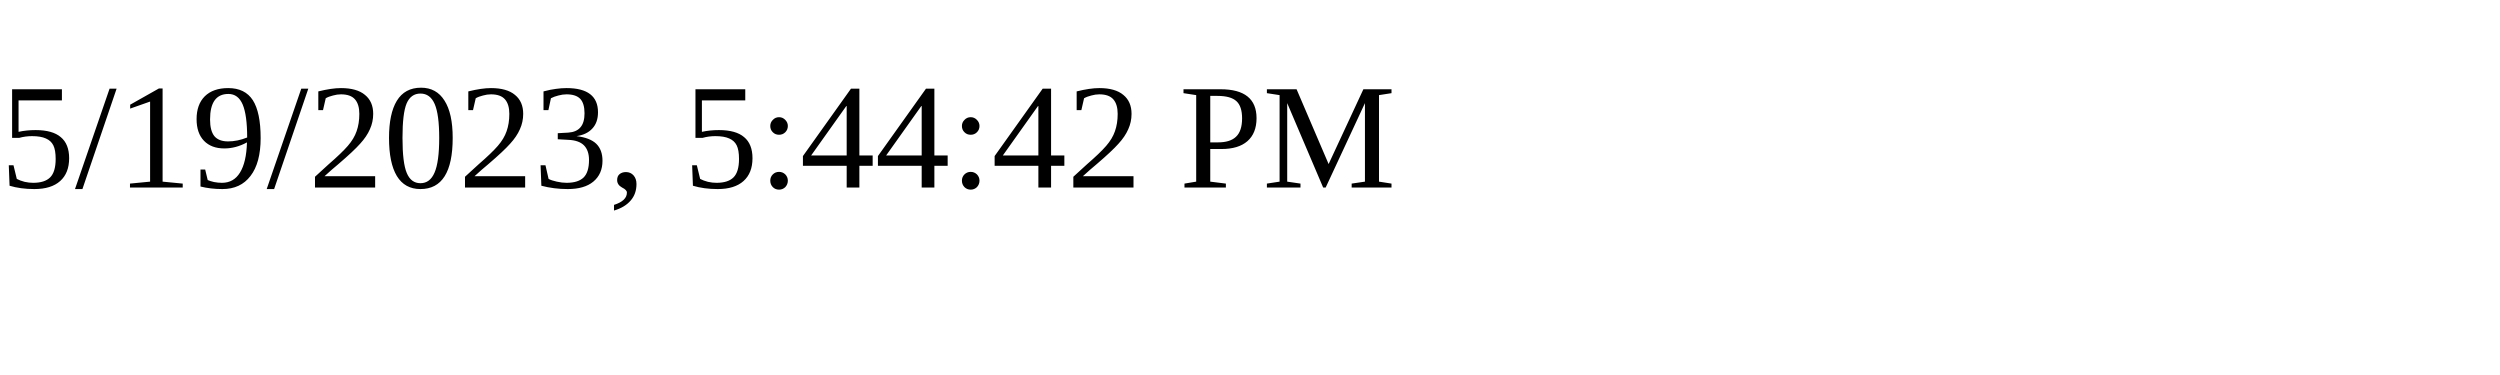
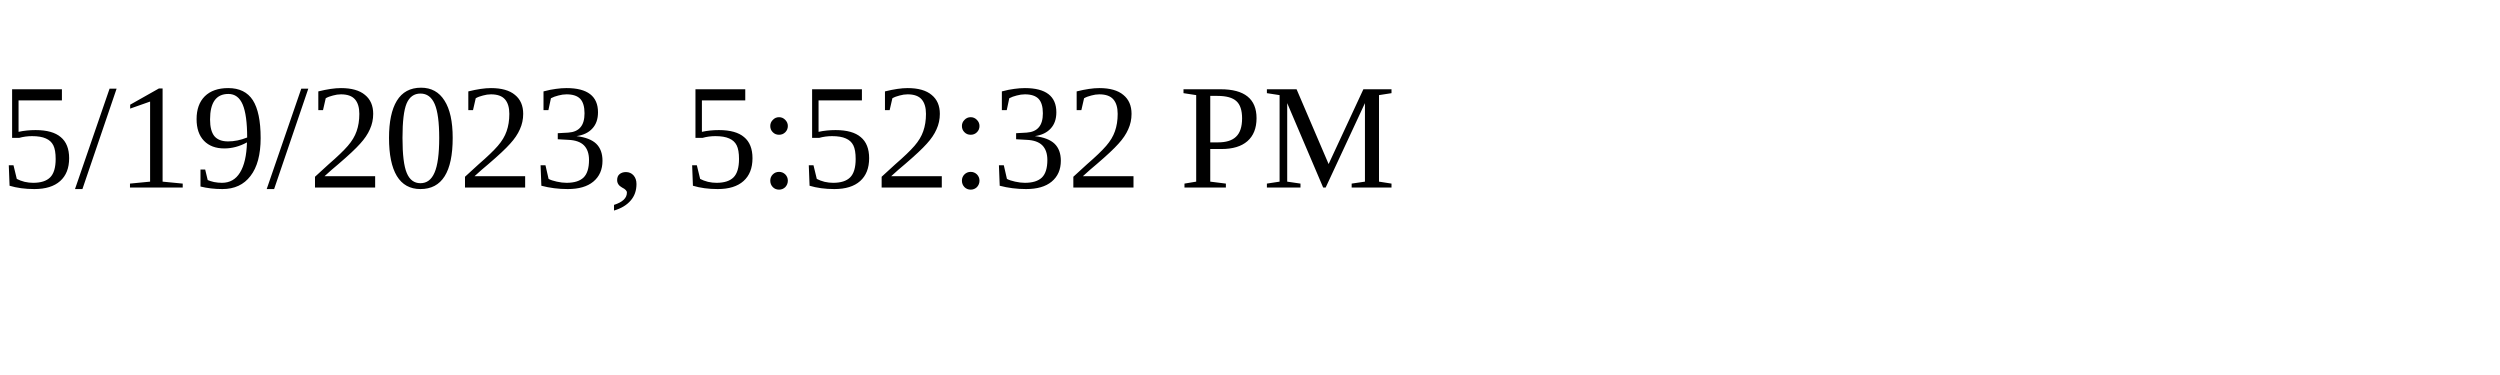
<svg xmlns="http://www.w3.org/2000/svg" height="30" width="200">
-   <text x="0" y="15">5/19/2023, 5:44:42 PM</text>
+   <text x="0" y="15">5/19/2023, 5:52:32 PM</text>
</svg>
